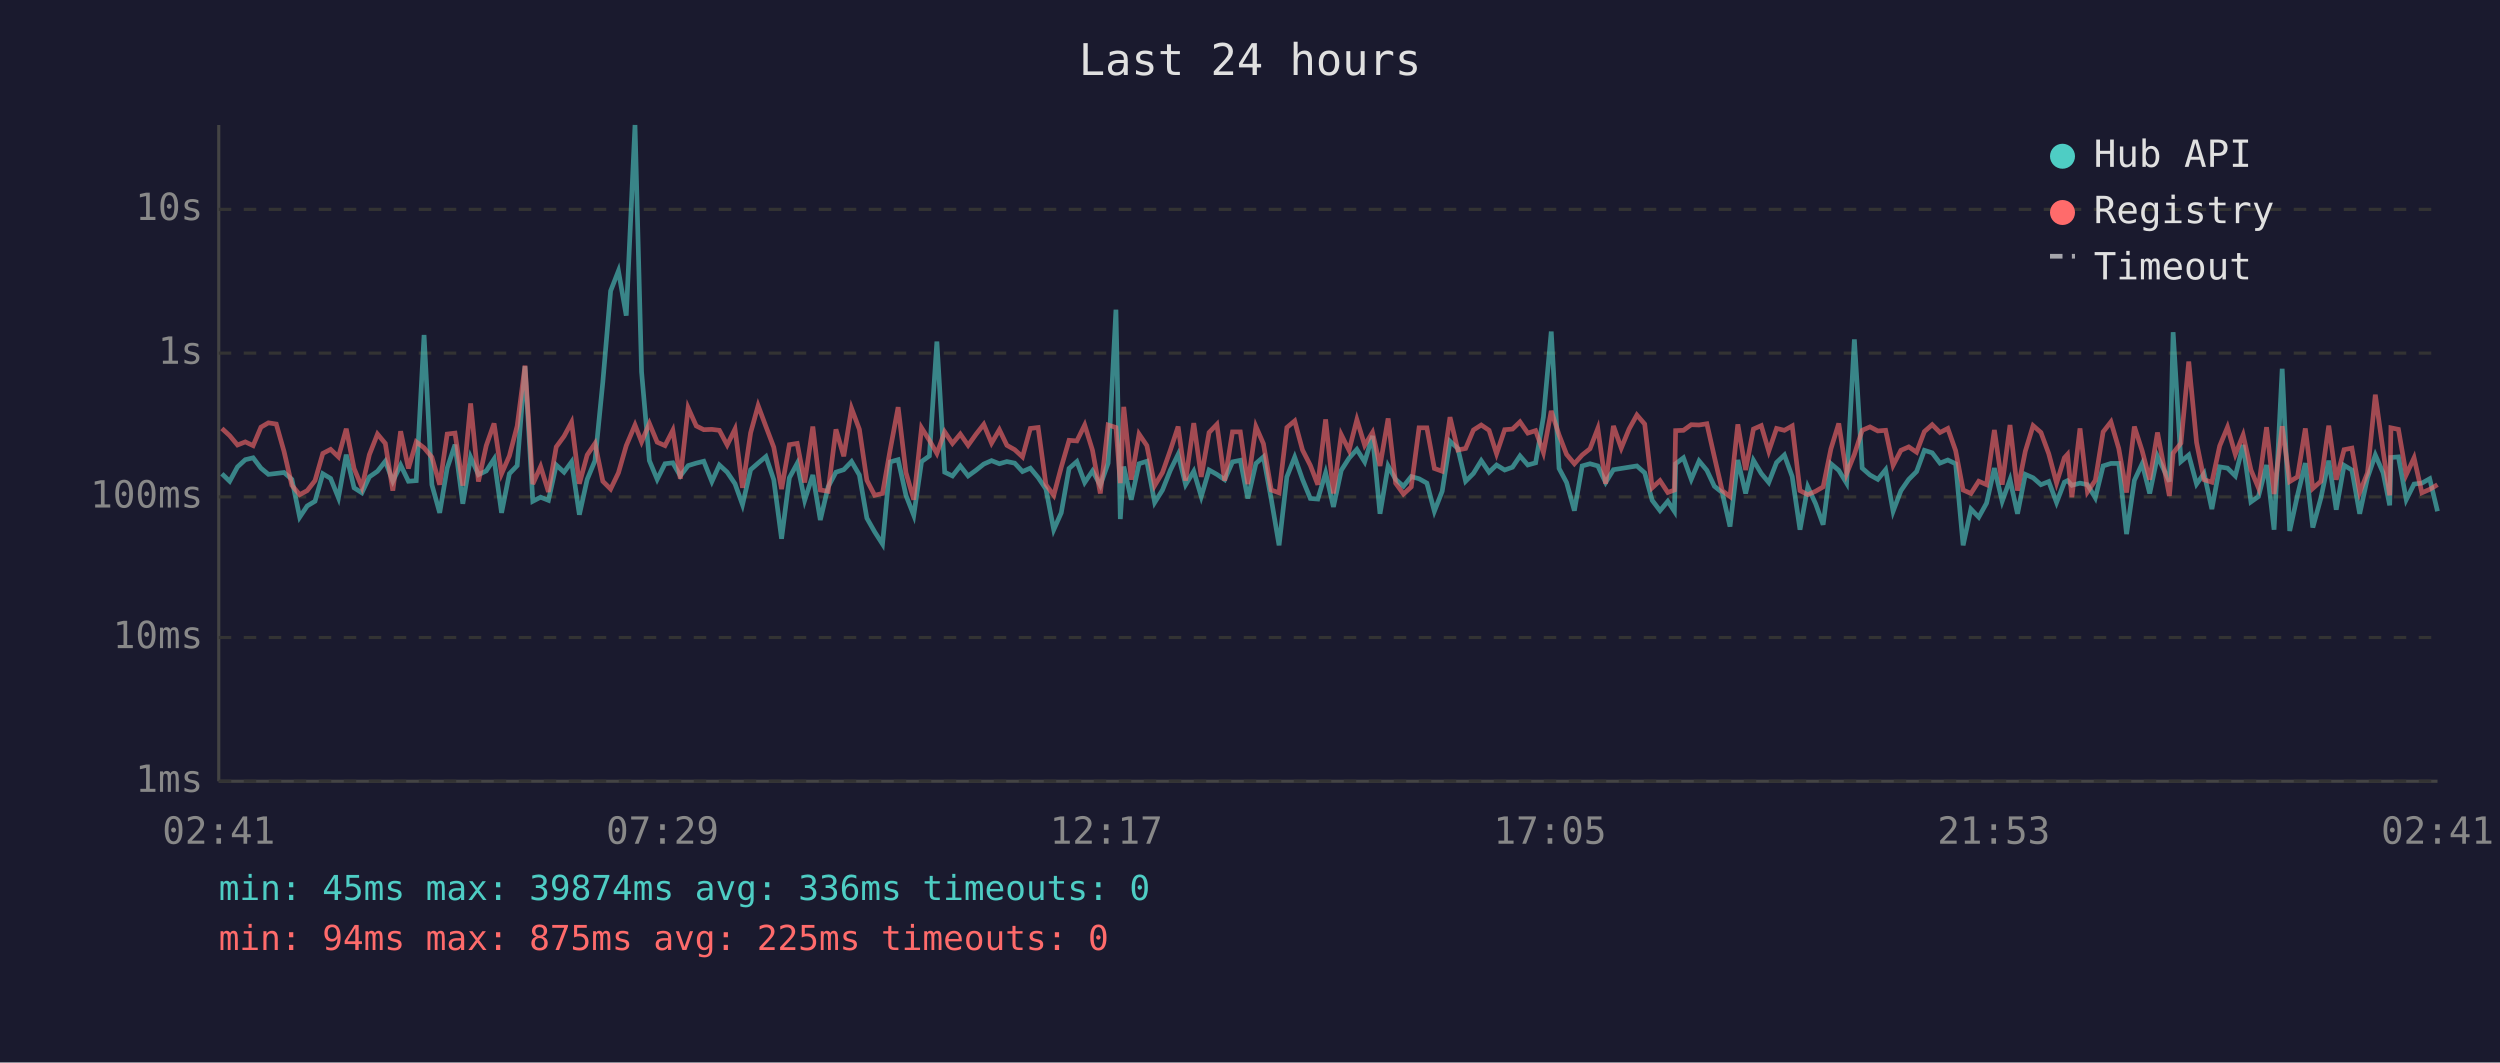
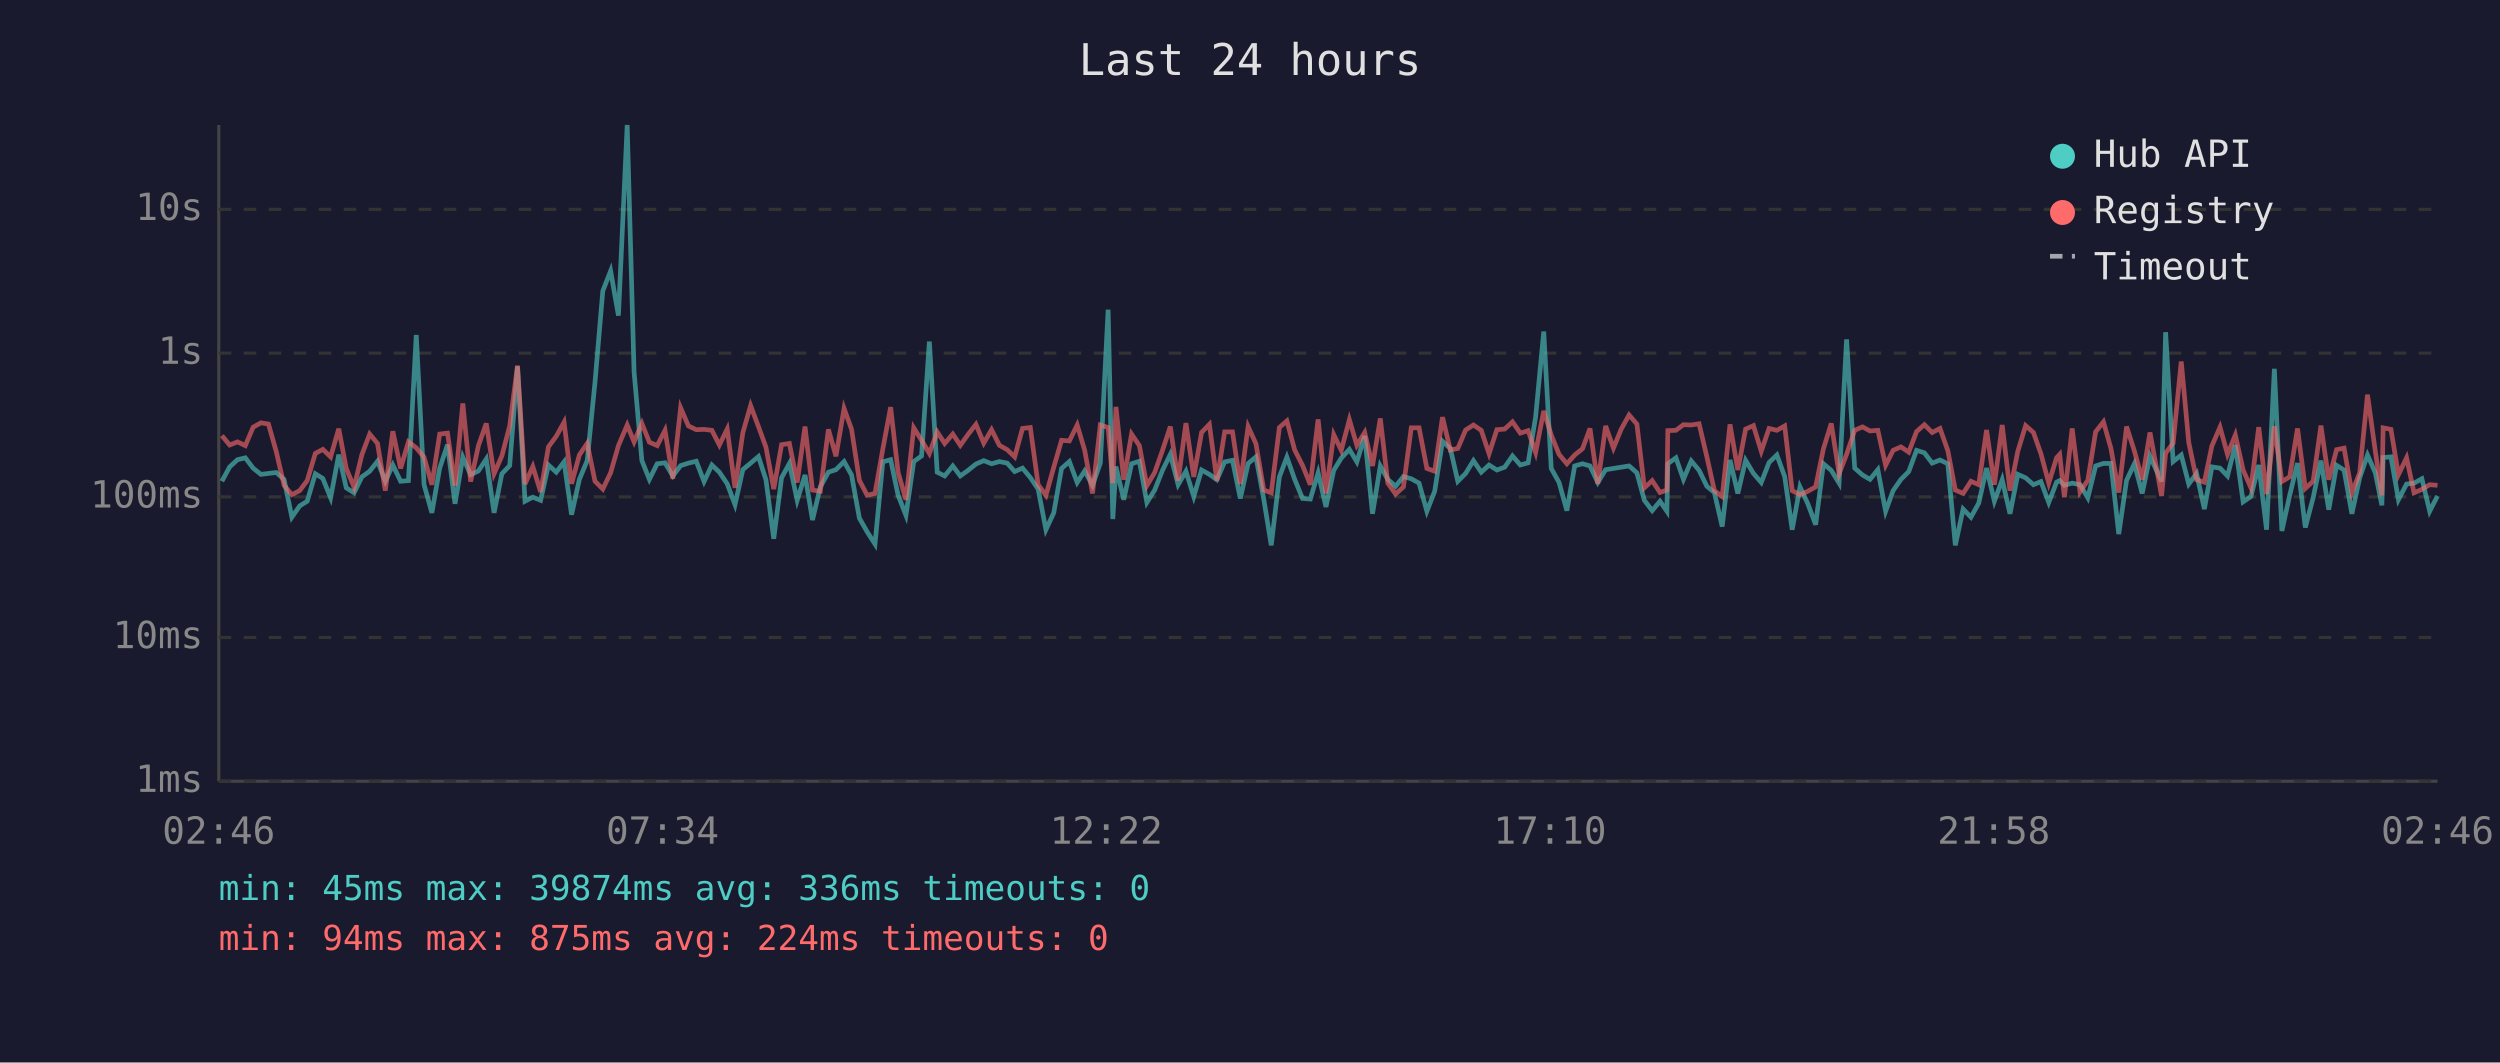
<svg xmlns="http://www.w3.org/2000/svg" viewBox="0 0 800 340" font-family="monospace" font-size="12">
  <rect width="800" height="340" fill="#1a1a2e" />
  <text x="400" y="24" fill="#e0e0e0" font-size="14" text-anchor="middle">Last 24 hours</text>
  <line x1="70" y1="40" x2="70" y2="250" stroke="#444" stroke-width="1" />
  <line x1="70" y1="250" x2="780" y2="250" stroke="#444" stroke-width="1" />
  <line x1="70" y1="250" x2="780" y2="250" stroke="#333" stroke-width="1" stroke-dasharray="4" />
  <text x="65" y="250" fill="#888" text-anchor="end" dominant-baseline="middle">1ms</text>
  <line x1="70" y1="204" x2="780" y2="204" stroke="#333" stroke-width="1" stroke-dasharray="4" />
  <text x="65" y="204" fill="#888" text-anchor="end" dominant-baseline="middle">10ms</text>
  <line x1="70" y1="159" x2="780" y2="159" stroke="#333" stroke-width="1" stroke-dasharray="4" />
  <text x="65" y="159" fill="#888" text-anchor="end" dominant-baseline="middle">100ms</text>
  <line x1="70" y1="113" x2="780" y2="113" stroke="#333" stroke-width="1" stroke-dasharray="4" />
  <text x="65" y="113" fill="#888" text-anchor="end" dominant-baseline="middle">1s</text>
  <line x1="70" y1="67" x2="780" y2="67" stroke="#333" stroke-width="1" stroke-dasharray="4" />
  <text x="65" y="67" fill="#888" text-anchor="end" dominant-baseline="middle">10s</text>
-   <text x="70" y="270" fill="#888" text-anchor="middle">02:41</text>
-   <text x="212" y="270" fill="#888" text-anchor="middle">07:29</text>
-   <text x="354" y="270" fill="#888" text-anchor="middle">12:17</text>
-   <text x="496" y="270" fill="#888" text-anchor="middle">17:05</text>
-   <text x="638" y="270" fill="#888" text-anchor="middle">21:53</text>
-   <text x="780" y="270" fill="#888" text-anchor="middle">02:41</text>
-   <polyline points="71.0,151.6 73.5,154.0 76.0,149.4 78.5,147.1 81.0,146.5 83.5,149.8 85.9,151.8 88.4,151.5 90.9,151.2 93.4,153.4 95.9,165.5 98.3,161.9 100.8,160.4 103.3,151.6 105.8,153.1 108.3,159.3 110.8,145.5 113.3,156.1 115.8,157.7 118.2,152.6 120.8,150.8 123.3,147.6 125.7,154.0 128.2,148.8 130.7,154.0 133.2,153.8 135.7,107.2 138.2,155.1 140.7,164.1 143.1,149.8 145.6,142.3 148.1,161.2 150.6,146.3 153.1,151.9 155.6,150.7 158.1,146.9 160.5,164.1 163.0,151.6 165.5,149.0 168.0,117.2 170.5,160.4 173.0,159.1 175.5,160.1 178.0,148.8 180.5,151.1 182.9,147.8 185.4,164.7 187.9,153.4 190.4,147.4 192.9,122.3 195.4,93.1 197.9,86.7 200.4,101.0 203.2,40.0 205.3,119.0 207.8,147.4 210.3,153.4 212.8,148.4 215.3,148.1 217.7,152.3 220.2,149.0 222.8,148.2 225.2,147.6 227.8,154.1 230.2,148.8 232.7,151.1 235.2,154.8 237.6,161.5 240.2,150.3 242.6,148.2 245.1,146.1 247.6,153.5 250.1,172.4 252.6,152.9 255.1,148.3 257.5,160.1 260.1,152.0 262.5,166.4 265.0,155.8 267.5,151.1 270.0,150.3 272.5,147.7 275.0,152.0 277.4,165.8 279.9,170.2 282.4,174.1 284.9,147.8 287.4,147.1 289.9,158.5 292.4,164.9 294.9,147.7 297.4,145.9 299.8,109.3 302.3,151.1 304.8,152.3 307.3,149.1 309.8,152.3 312.3,150.5 314.8,148.5 317.3,147.4 319.8,148.4 322.2,147.7 324.7,148.2 327.2,150.9 329.7,149.8 332.2,152.8 334.7,156.5 337.2,169.5 339.6,164.1 342.1,149.9 344.6,147.7 347.1,154.4 349.6,150.7 352.1,155.3 354.6,148.2 357.1,99.1 358.5,166.1 359.6,149.3 362.0,159.9 364.5,148.4 367.0,147.6 369.5,160.8 372.0,156.8 374.5,150.5 377.0,145.4 379.4,155.1 382.0,150.8 384.4,158.9 386.9,150.4 389.4,151.8 391.9,153.5 394.4,147.8 396.9,147.3 399.3,159.5 401.9,148.3 404.3,146.2 406.8,159.7 409.3,174.5 411.8,152.6 414.3,146.3 416.8,153.4 419.3,159.5 421.7,159.7 424.2,151.3 426.7,162.2 429.2,150.5 431.7,146.6 434.2,143.8 436.7,147.8 439.2,139.5 441.6,164.4 444.2,149.1 446.6,153.4 449.1,155.6 451.6,152.5 454.1,153.2 456.6,154.6 459.0,163.6 461.5,157.2 464.0,141.2 466.5,143.5 469.0,154.0 471.5,151.5 474.0,147.4 476.5,151.1 478.9,148.8 481.5,150.4 484.0,149.5 486.4,145.9 488.9,148.8 491.4,148.1 493.9,133.4 496.4,106.1 498.9,149.9 501.3,154.4 503.8,163.4 506.3,149.1 508.8,148.4 511.3,149.1 513.8,154.4 516.3,150.3 518.8,149.9 521.3,149.5 523.8,149.1 526.3,151.3 528.7,160.1 531.2,163.4 533.7,160.4 535.8,163.6 536.2,148.4 538.7,146.5 541.2,153.4 543.7,147.5 546.2,150.5 548.6,155.6 551.1,157.6 553.6,168.5 556.1,147.2 558.6,157.9 561.1,147.3 563.6,151.5 566.0,154.4 568.5,148.0 571.0,145.6 573.5,152.5 576.0,169.5 578.5,155.8 581.0,161.2 583.4,167.9 585.9,148.4 588.4,150.5 590.9,154.6 593.4,108.6 595.9,149.8 598.4,152.0 600.9,153.4 603.4,150.3 605.8,163.6 608.3,157.0 610.8,153.4 613.3,150.9 615.8,144.1 618.3,144.9 620.8,148.2 623.3,147.2 625.8,148.4 628.2,174.5 630.7,162.9 633.2,165.5 635.7,161.0 638.2,149.8 640.7,160.4 643.2,153.5 645.6,164.4 648.1,151.8 650.6,152.9 653.1,155.1 655.6,154.1 658.1,160.8 660.6,154.3 661.6,153.8 663.0,155.3 665.6,154.6 668.0,155.1 670.5,159.3 673.0,149.1 675.5,148.3 678.0,148.3 680.5,170.9 683.0,153.7 685.5,148.4 687.9,157.9 690.4,146.0 694.2,154.1 695.4,106.3 697.9,147.7 700.4,145.6 702.9,154.9 705.3,151.5 707.8,162.9 710.3,149.4 712.8,149.8 715.3,152.3 717.8,142.4 720.3,160.6 722.7,158.9 725.3,148.8 727.7,169.5 730.3,118.0 732.7,169.9 735.2,158.5 737.7,148.2 740.1,168.8 742.7,159.3 745.2,147.4 747.6,163.1 750.1,148.9 752.6,150.4 755.1,164.4 757.6,152.9 760.1,145.6 762.6,151.3 764.7,161.7 765.1,146.4 767.5,146.2 770.0,159.9 772.5,154.9 775.0,154.6 777.5,153.2 780.0,163.6" fill="none" stroke="#4ecdc4" stroke-width="1.5" opacity="0.6" />
-   <polyline points="71.0,137.1 73.5,139.4 76.0,142.4 78.5,141.4 81.0,142.6 83.5,136.7 85.9,135.3 88.4,135.7 90.9,144.5 93.4,155.3 95.9,158.3 98.3,157.0 100.8,153.8 103.3,145.1 105.8,143.8 108.3,146.2 110.8,137.2 113.3,149.9 115.8,155.9 118.2,145.5 120.8,138.9 123.3,141.9 125.7,157.0 128.2,138.0 130.7,149.9 133.2,141.4 135.7,143.3 138.2,146.3 140.7,155.1 143.1,138.9 145.6,138.6 148.1,155.4 150.6,129.1 153.1,154.1 155.6,142.6 158.1,135.5 160.5,151.6 163.0,145.9 165.5,136.3 168.0,117.0 170.5,154.9 173.0,149.3 175.5,157.4 178.0,143.0 180.5,139.6 182.9,135.1 185.4,154.8 187.9,145.6 190.4,141.9 192.9,154.0 195.4,156.5 197.9,151.3 200.4,142.6 203.2,136.0 205.3,141.4 207.8,135.5 210.3,141.5 212.8,142.6 215.3,137.7 217.7,153.2 220.2,130.5 222.8,136.3 225.2,137.5 227.8,137.4 230.2,137.7 232.7,142.4 235.2,137.3 237.6,156.1 240.2,138.5 242.6,129.8 245.1,136.5 247.6,143.1 250.1,156.5 252.6,142.3 255.1,141.9 257.5,154.4 260.1,136.5 262.5,156.8 265.0,157.2 267.5,137.4 270.0,146.0 272.5,130.7 275.0,137.4 277.4,153.7 279.9,158.5 282.4,157.9 284.9,143.7 287.4,130.3 289.9,151.2 292.4,159.9 294.9,136.9 297.4,140.9 299.8,145.1 302.3,138.2 304.8,141.9 307.3,138.9 309.8,142.5 312.3,139.0 314.8,135.8 317.3,141.8 319.8,137.5 322.2,142.5 324.7,143.9 327.2,146.2 329.7,137.1 332.2,136.8 334.7,155.1 337.2,158.5 339.6,149.5 342.1,140.9 344.6,141.1 347.1,136.0 349.6,144.1 352.1,157.9 354.6,136.0 357.1,136.8 358.5,154.6 359.6,130.2 362.0,153.5 364.5,138.9 367.0,142.6 369.5,155.4 372.0,151.2 374.5,144.1 377.0,136.5 379.4,153.8 382.0,135.4 384.4,152.6 386.9,138.4 389.4,135.8 391.9,153.8 394.4,138.2 396.9,138.2 399.3,154.9 401.9,136.5 404.3,142.0 406.8,156.8 409.3,157.7 411.8,136.8 414.3,134.7 416.8,144.0 419.3,148.9 421.7,155.1 424.2,134.2 426.7,157.9 429.2,139.1 431.7,144.1 434.2,134.3 436.7,142.5 439.2,138.4 441.6,149.1 444.2,133.9 446.6,154.6 449.1,158.1 451.6,155.8 454.1,136.9 456.6,136.9 459.0,149.9 461.5,150.8 464.0,133.5 466.5,144.0 469.0,143.5 471.5,137.6 474.0,136.0 476.5,137.7 478.9,145.2 481.5,137.5 484.0,137.3 486.4,135.0 488.9,138.6 491.4,137.8 493.9,144.8 496.4,131.5 498.9,139.2 501.3,145.4 503.8,148.4 506.3,145.6 508.8,143.6 511.3,137.1 513.8,154.8 516.3,136.3 518.8,143.4 521.3,137.3 523.8,132.8 526.3,135.7 528.7,156.1 531.2,153.8 533.7,157.6 535.8,156.8 536.2,137.8 538.7,137.7 541.2,135.9 543.7,136.0 546.2,135.6 548.6,146.2 551.1,157.0 553.6,158.9 556.1,135.8 558.6,150.4 561.1,137.3 563.6,136.2 566.0,144.4 568.5,137.1 571.0,137.7 573.5,136.3 576.0,157.0 578.5,158.3 581.0,157.2 583.4,155.8 585.9,143.6 588.4,135.5 590.9,151.6 593.4,145.4 595.9,137.7 598.4,136.6 600.9,137.9 603.4,137.7 605.8,148.9 608.3,144.1 610.8,143.0 613.3,144.7 615.8,138.1 618.3,135.9 620.8,138.4 623.3,137.1 625.8,144.2 628.2,156.8 630.7,157.9 633.2,154.0 635.7,155.1 638.2,137.6 640.7,155.1 643.2,136.0 645.6,157.0 648.1,144.4 650.6,136.2 653.1,138.4 655.6,145.2 658.1,154.6 660.6,146.5 661.6,145.4 663.0,159.1 665.6,137.1 668.0,157.4 670.5,153.7 673.0,138.2 675.5,135.0 678.0,143.5 680.5,157.6 683.0,136.5 685.5,144.3 687.9,153.5 690.4,138.4 694.2,158.7 695.4,145.0 697.9,141.8 700.4,115.7 702.9,141.6 705.3,153.5 707.8,154.3 710.3,142.7 712.8,136.7 715.3,145.4 717.8,139.2 720.3,150.4 722.7,156.1 725.3,136.7 727.7,158.1 730.3,136.4 732.7,154.1 735.2,152.6 737.7,137.1 740.1,156.3 742.7,154.0 745.2,136.2 747.6,153.5 750.1,143.9 752.6,143.4 755.1,157.6 757.6,151.3 760.1,126.3 762.6,144.4 764.7,158.5 765.1,136.9 767.5,137.4 770.0,151.9 772.5,146.5 775.0,157.7 777.5,156.6 780.0,155.1" fill="none" stroke="#ff6b6b" stroke-width="1.5" opacity="0.6" />
+   <text x="70" y="270" fill="#888" text-anchor="middle">02:46</text>
+   <text x="212" y="270" fill="#888" text-anchor="middle">07:34</text>
+   <text x="354" y="270" fill="#888" text-anchor="middle">12:22</text>
+   <text x="496" y="270" fill="#888" text-anchor="middle">17:10</text>
+   <text x="638" y="270" fill="#888" text-anchor="middle">21:58</text>
+   <text x="780" y="270" fill="#888" text-anchor="middle">02:46</text>
+   <polyline points="71.0,154.0 73.5,149.4 76.0,147.1 78.5,146.5 81.0,149.8 83.5,151.8 85.9,151.5 88.4,151.2 90.9,153.4 93.4,165.5 95.9,161.9 98.3,160.4 100.9,151.6 103.3,153.1 105.8,159.3 108.4,145.5 110.8,156.1 113.3,157.7 115.8,152.6 118.3,150.8 120.8,147.6 123.3,154.0 125.7,148.8 128.2,154.0 130.7,153.8 133.2,107.2 135.7,155.1 138.2,164.1 140.7,149.8 143.2,142.3 145.6,161.2 148.1,146.3 150.6,151.9 153.1,150.7 155.6,146.9 158.1,164.1 160.6,151.6 163.1,149.0 165.6,117.2 168.0,160.4 170.5,159.1 173.0,160.1 175.5,148.8 178.0,151.1 180.5,147.8 182.9,164.7 185.4,153.4 187.9,147.4 190.4,122.3 192.9,93.1 195.4,86.7 197.9,101.0 200.7,40.0 202.9,119.0 205.4,147.4 207.8,153.4 210.3,148.4 212.8,148.1 215.3,152.3 217.8,149.0 220.3,148.2 222.8,147.6 225.3,154.1 227.8,148.8 230.2,151.1 232.7,154.8 235.2,161.5 237.7,150.3 240.2,148.2 242.7,146.1 245.1,153.5 247.6,172.4 250.1,152.9 252.6,148.3 255.1,160.1 257.6,152.0 260.0,166.4 262.5,155.8 265.1,151.1 267.5,150.3 270.1,147.7 272.5,152.0 275.0,165.8 277.5,170.2 280.0,174.1 282.5,147.8 285.0,147.1 287.4,158.5 289.9,164.9 292.4,147.7 294.9,145.9 297.4,109.3 299.9,151.1 302.3,152.3 304.9,149.1 307.3,152.3 309.8,150.5 312.3,148.5 314.8,147.4 317.3,148.4 319.8,147.7 322.3,148.2 324.7,150.9 327.2,149.8 329.7,152.8 332.2,156.5 334.7,169.5 337.2,164.1 339.7,149.9 342.2,147.7 344.7,154.4 347.1,150.7 349.6,155.3 352.1,148.2 354.6,99.1 356.1,166.1 357.1,149.3 359.6,159.9 362.1,148.4 364.6,147.6 367.0,160.8 369.5,156.8 372.0,150.5 374.5,145.4 377.0,155.1 379.5,150.8 382.0,158.9 384.5,150.4 387.0,151.8 389.4,153.5 391.9,147.8 394.4,147.3 396.9,159.5 399.4,148.3 401.9,146.2 404.4,159.7 406.8,174.5 409.4,152.6 411.8,146.3 414.3,153.4 416.8,159.5 419.3,159.7 421.8,151.3 424.3,162.2 426.8,150.5 429.2,146.6 431.8,143.8 434.2,147.8 436.7,139.5 439.2,164.4 441.7,149.1 444.1,153.4 446.6,155.6 449.1,152.5 451.6,153.2 454.1,154.6 456.6,163.6 459.1,157.2 461.6,141.2 464.1,143.5 466.5,154.0 469.0,151.5 471.5,147.4 474.0,151.1 476.5,148.8 479.0,150.4 481.5,149.5 484.0,145.9 486.5,148.8 489.0,148.1 491.4,133.4 494.0,106.1 496.4,149.9 498.9,154.4 501.4,163.4 503.9,149.1 506.4,148.4 508.8,149.1 511.3,154.4 513.8,150.3 516.3,149.9 518.8,149.5 521.3,149.1 523.8,151.3 526.2,160.1 528.7,163.4 531.2,160.4 533.4,163.6 533.7,148.4 536.3,146.5 538.7,153.4 541.2,147.5 543.7,150.5 546.2,155.6 548.6,157.6 551.1,168.5 553.6,147.2 556.1,157.9 558.6,147.3 561.1,151.5 563.6,154.4 566.1,148.0 568.6,145.6 571.1,152.5 573.5,169.5 576.0,155.8 578.5,161.2 581.0,167.9 583.5,148.4 586.0,150.5 588.5,154.6 590.9,108.6 593.5,149.8 596.0,152.0 598.4,153.4 600.9,150.3 603.4,163.6 605.8,157.0 608.3,153.4 610.8,150.9 613.3,144.1 615.8,144.9 618.3,148.2 620.8,147.2 623.3,148.4 625.7,174.5 628.2,162.9 630.7,165.5 633.2,161.0 635.7,149.8 638.2,160.4 640.7,153.5 643.2,164.4 645.7,151.8 648.2,152.9 650.7,155.1 653.1,154.1 655.6,160.8 658.1,154.3 659.1,153.8 660.6,155.3 663.1,154.6 665.6,155.1 668.1,159.3 670.6,149.1 673.1,148.3 675.5,148.3 678.0,170.9 680.5,153.7 683.0,148.4 685.5,157.9 688.0,146.0 691.7,154.1 693.0,106.3 695.4,147.7 698.0,145.6 700.4,154.9 702.9,151.5 705.4,162.9 707.8,149.4 710.4,149.8 712.8,152.3 715.3,142.4 717.8,160.6 720.3,158.9 722.8,148.8 725.3,169.5 727.8,118.0 730.2,169.9 732.7,158.5 735.2,148.2 737.7,168.8 740.2,159.3 742.7,147.4 745.2,163.1 747.7,148.9 750.1,150.4 752.6,164.4 755.1,152.9 757.6,145.6 760.1,151.3 762.2,161.7 762.6,146.4 765.1,146.2 767.5,159.9 770.1,154.9 772.5,154.6 775.0,153.2 777.5,163.6 780.0,158.7" fill="none" stroke="#4ecdc4" stroke-width="1.5" opacity="0.6" />
+   <polyline points="71.0,139.4 73.5,142.4 76.0,141.4 78.5,142.6 81.0,136.7 83.5,135.3 85.9,135.7 88.4,144.5 90.9,155.3 93.4,158.3 95.9,157.0 98.3,153.8 100.9,145.1 103.3,143.8 105.8,146.2 108.4,137.2 110.8,149.9 113.3,155.9 115.8,145.5 118.3,138.9 120.8,141.9 123.3,157.0 125.7,138.0 128.2,149.9 130.7,141.4 133.2,143.3 135.7,146.3 138.2,155.1 140.7,138.9 143.2,138.6 145.6,155.4 148.1,129.1 150.6,154.1 153.1,142.6 155.6,135.5 158.1,151.6 160.6,145.9 163.1,136.3 165.6,117.0 168.0,154.9 170.5,149.3 173.0,157.4 175.5,143.0 178.0,139.6 180.5,135.1 182.9,154.8 185.4,145.6 187.9,141.9 190.4,154.0 192.9,156.5 195.4,151.3 197.9,142.6 200.7,136.0 202.9,141.4 205.4,135.5 207.8,141.5 210.3,142.6 212.8,137.7 215.3,153.2 217.8,130.5 220.3,136.3 222.8,137.5 225.3,137.4 227.8,137.7 230.2,142.4 232.7,137.3 235.2,156.1 237.7,138.5 240.2,129.8 242.7,136.5 245.1,143.1 247.6,156.5 250.1,142.3 252.6,141.9 255.1,154.4 257.6,136.5 260.0,156.8 262.5,157.2 265.1,137.4 267.5,146.0 270.1,130.7 272.5,137.4 275.0,153.7 277.5,158.5 280.0,157.9 282.5,143.7 285.0,130.3 287.4,151.2 289.9,159.9 292.4,136.9 294.9,140.9 297.4,145.1 299.9,138.2 302.3,141.9 304.9,138.9 307.3,142.5 309.8,139.0 312.3,135.8 314.8,141.8 317.3,137.5 319.8,142.5 322.3,143.9 324.7,146.2 327.2,137.1 329.7,136.8 332.2,155.1 334.7,158.5 337.2,149.5 339.7,140.9 342.2,141.1 344.7,136.0 347.1,144.1 349.6,157.9 352.1,136.0 354.6,136.8 356.1,154.6 357.1,130.2 359.6,153.5 362.1,138.9 364.6,142.6 367.0,155.4 369.5,151.2 372.0,144.1 374.5,136.5 377.0,153.8 379.5,135.4 382.0,152.6 384.5,138.4 387.0,135.8 389.4,153.8 391.9,138.2 394.4,138.2 396.9,154.9 399.4,136.5 401.9,142.0 404.4,156.8 406.8,157.7 409.4,136.8 411.8,134.7 414.3,144.0 416.8,148.9 419.3,155.1 421.8,134.2 424.3,157.9 426.8,139.1 429.2,144.1 431.8,134.3 434.2,142.5 436.7,138.4 439.2,149.1 441.7,133.9 444.1,154.6 446.6,158.1 449.1,155.8 451.6,136.9 454.1,136.9 456.6,149.9 459.1,150.8 461.6,133.5 464.1,144.0 466.5,143.5 469.0,137.6 471.5,136.0 474.0,137.7 476.5,145.2 479.0,137.5 481.5,137.3 484.0,135.0 486.5,138.6 489.0,137.8 491.4,144.8 494.0,131.5 496.4,139.2 498.9,145.4 501.4,148.4 503.9,145.6 506.4,143.6 508.8,137.1 511.3,154.8 513.8,136.3 516.3,143.4 518.8,137.3 521.3,132.8 523.8,135.7 526.2,156.1 528.7,153.8 531.2,157.6 533.4,156.8 533.7,137.8 536.3,137.7 538.7,135.9 541.2,136.0 543.7,135.6 546.2,146.2 548.6,157.0 551.1,158.9 553.6,135.8 556.1,150.4 558.6,137.3 561.1,136.2 563.6,144.4 566.1,137.1 568.6,137.7 571.1,136.3 573.5,157.0 576.0,158.3 578.5,157.2 581.0,155.8 583.5,143.6 586.0,135.5 588.5,151.6 590.9,145.4 593.5,137.7 596.0,136.6 598.4,137.9 600.9,137.7 603.4,148.9 605.8,144.1 608.3,143.0 610.8,144.7 613.3,138.1 615.8,135.9 618.3,138.4 620.8,137.1 623.3,144.2 625.7,156.8 628.2,157.9 630.7,154.0 633.2,155.1 635.7,137.6 638.2,155.1 640.7,136.0 643.2,157.0 645.7,144.4 648.2,136.2 650.7,138.4 653.1,145.2 655.6,154.6 658.1,146.5 659.1,145.4 660.6,159.1 663.1,137.1 665.6,157.4 668.1,153.7 670.6,138.2 673.1,135.0 675.5,143.5 678.0,157.6 680.5,136.5 683.0,144.3 685.5,153.5 688.0,138.4 691.7,158.7 693.0,145.0 695.4,141.8 698.0,115.7 700.4,141.6 702.9,153.5 705.4,154.3 707.8,142.7 710.4,136.7 712.8,145.4 715.3,139.2 717.8,150.4 720.3,156.1 722.8,136.7 725.3,158.1 727.8,136.4 730.2,154.1 732.7,152.6 735.2,137.1 737.7,156.3 740.2,154.0 742.7,136.2 745.2,153.5 747.7,143.9 750.1,143.4 752.6,157.6 755.1,151.3 757.6,126.3 760.1,144.4 762.2,158.5 762.6,136.9 765.1,137.4 767.5,151.9 770.1,146.5 772.5,157.7 775.0,156.6 777.5,155.1 780.0,155.3" fill="none" stroke="#ff6b6b" stroke-width="1.5" opacity="0.6" />
  <circle cx="660" cy="50" r="4" fill="#4ecdc4" />
  <text x="670" y="50" fill="#e0e0e0" dominant-baseline="middle">Hub API</text>
  <circle cx="660" cy="68" r="4" fill="#ff6b6b" />
  <text x="670" y="68" fill="#e0e0e0" dominant-baseline="middle">Registry</text>
  <line x1="656" y1="82" x2="664" y2="82" stroke="#e0e0e0" stroke-width="1.5" stroke-dasharray="4,3" opacity="0.7" />
  <text x="670" y="86" fill="#e0e0e0" dominant-baseline="middle">Timeout</text>
  <text x="70" y="288" fill="#4ecdc4" font-size="11">min: 45ms  max: 39874ms  avg: 336ms  timeouts: 0</text>
-   <text x="70" y="304" fill="#ff6b6b" font-size="11">min: 94ms  max: 875ms  avg: 225ms  timeouts: 0</text>
+   <text x="70" y="304" fill="#ff6b6b" font-size="11">min: 94ms  max: 875ms  avg: 224ms  timeouts: 0</text>
</svg>
